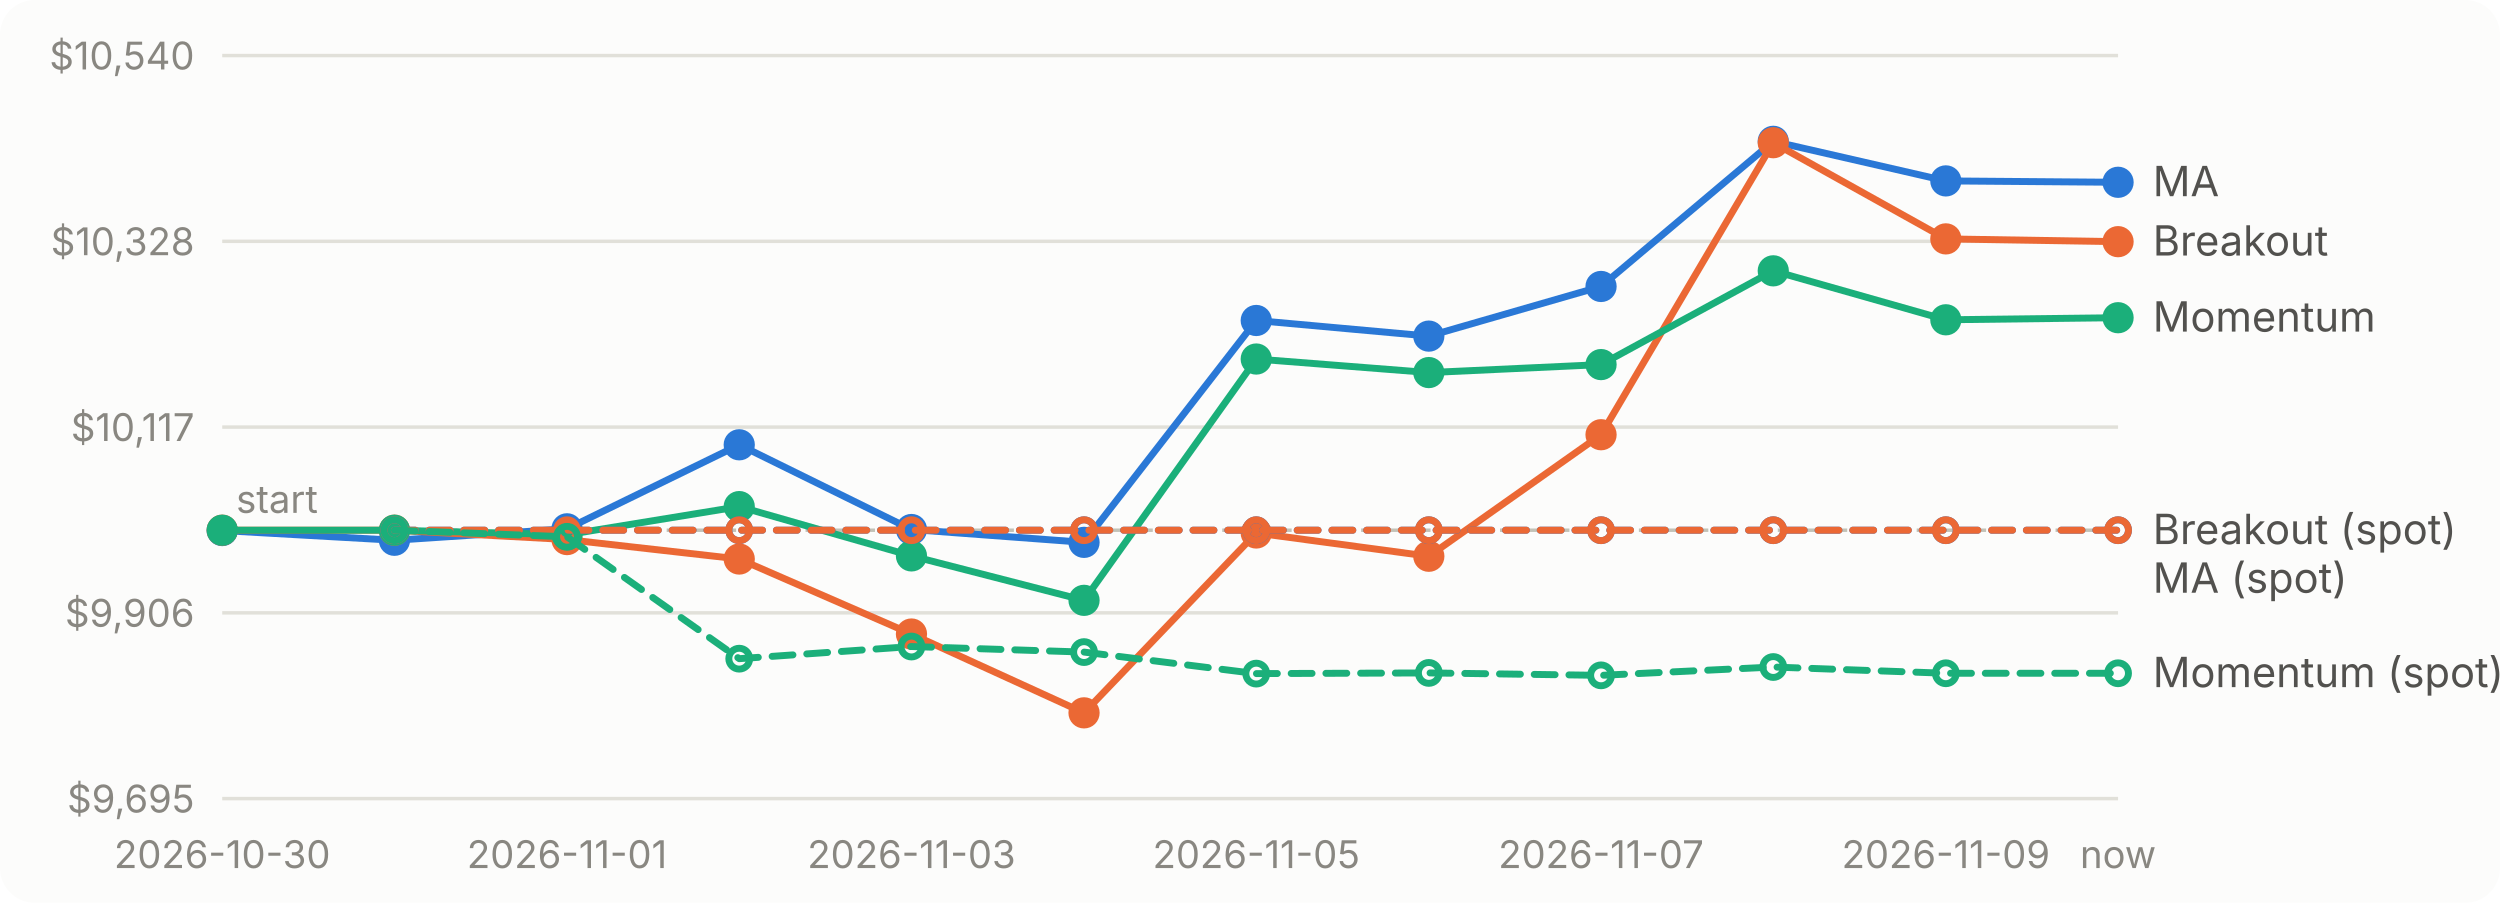
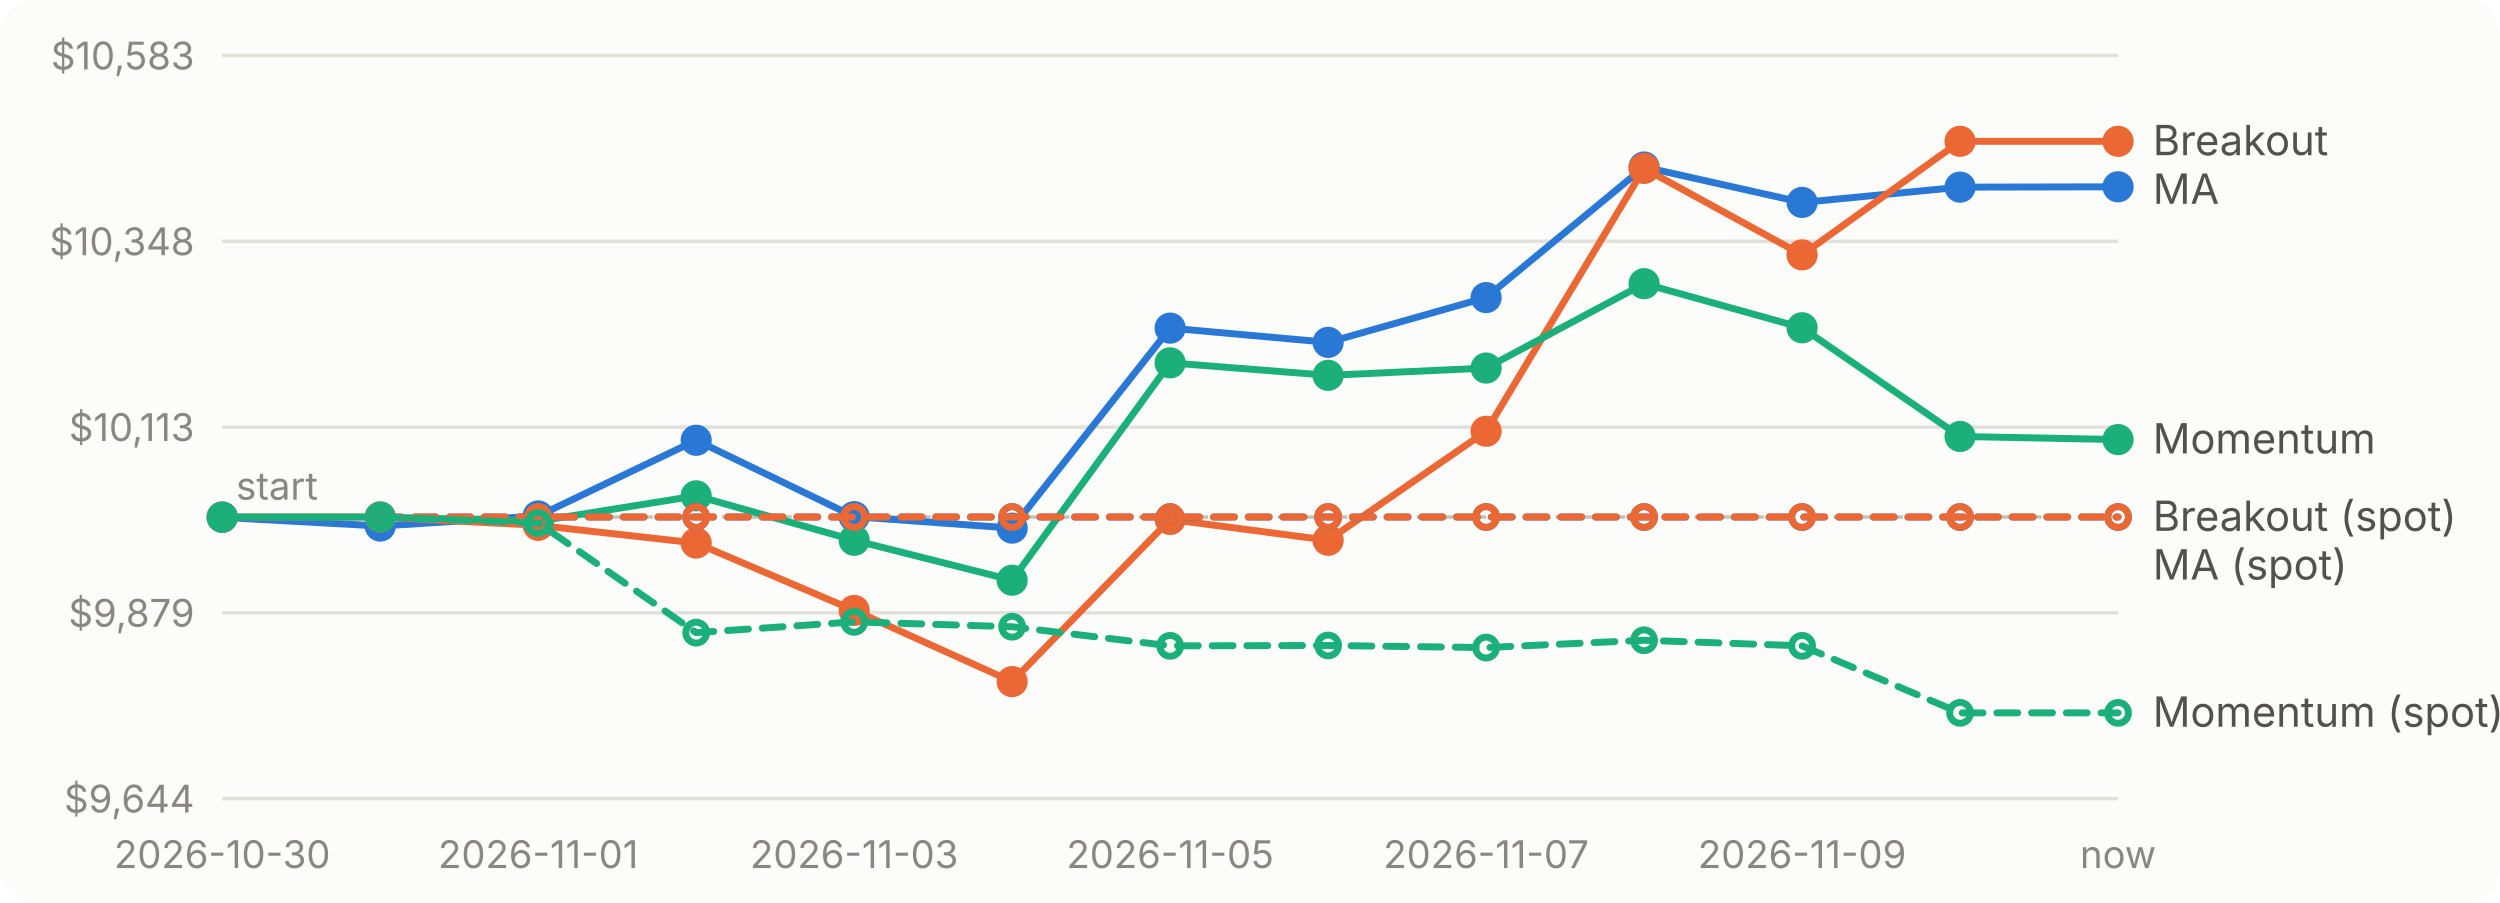
<svg xmlns="http://www.w3.org/2000/svg" viewBox="0 0 720 260" width="720" height="260" role="img" aria-label="Account value over time for each strategy">
  <style>text{font:11px system-ui,-apple-system,'Segoe UI',sans-serif;fill:#898781}.bg{fill:#fcfcfb}.grid{stroke:#e1e0d9}.base{stroke:#c3c2b7}.lbl{fill:#52514e;font-size:12px}.ma_crossover{stroke:#2a78d6;fill:#2a78d6}.breakout{stroke:#eb6834;fill:#eb6834}.momentum{stroke:#1baf7a;fill:#1baf7a}@media (prefers-color-scheme: dark){.bg{fill:#1a1a19}.grid{stroke:#2c2c2a}.base{stroke:#383835}.lbl{fill:#c3c2b7}.ma_crossover{stroke:#3987e5;fill:#3987e5}.breakout{stroke:#d95926;fill:#d95926}.momentum{stroke:#199e70;fill:#199e70}}</style>
  <rect class="bg" width="720" height="260" rx="10" />
  <line class="grid" x1="64" x2="610" y1="230.0" y2="230.0" />
-   <text x="56" y="234.0" text-anchor="end">$9,695</text>
+   <text x="56" y="234.0" text-anchor="end">$9,644</text>
  <line class="grid" x1="64" x2="610" y1="176.5" y2="176.5" />
-   <text x="56" y="180.5" text-anchor="end">$9,906</text>
+   <text x="56" y="180.5" text-anchor="end">$9,879</text>
  <line class="grid" x1="64" x2="610" y1="123.0" y2="123.0" />
-   <text x="56" y="127.0" text-anchor="end">$10,117</text>
+   <text x="56" y="127.0" text-anchor="end">$10,113</text>
  <line class="grid" x1="64" x2="610" y1="69.5" y2="69.5" />
-   <text x="56" y="73.5" text-anchor="end">$10,328</text>
+   <text x="56" y="73.5" text-anchor="end">$10,348</text>
  <line class="grid" x1="64" x2="610" y1="16.0" y2="16.0" />
-   <text x="56" y="20.0" text-anchor="end">$10,540</text>
-   <line class="base" x1="64" x2="610" y1="152.7" y2="152.7" stroke-dasharray="4 4" />
-   <text x="68" y="147.7">start</text>
+   <text x="56" y="20.0" text-anchor="end">$10,583</text>
+   <line class="base" x1="64" x2="610" y1="148.9" y2="148.9" stroke-dasharray="4 4" />
+   <text x="68" y="143.9">start</text>
  <text x="64.0" y="250" text-anchor="middle">2026-10-30</text>
-   <text x="163.3" y="250" text-anchor="middle">2026-11-01</text>
-   <text x="262.5" y="250" text-anchor="middle">2026-11-03</text>
-   <text x="361.8" y="250" text-anchor="middle">2026-11-05</text>
-   <text x="461.1" y="250" text-anchor="middle">2026-11-07</text>
-   <text x="560.4" y="250" text-anchor="middle">2026-11-09</text>
+   <text x="155.0" y="250" text-anchor="middle">2026-11-01</text>
+   <text x="246.0" y="250" text-anchor="middle">2026-11-03</text>
+   <text x="337.0" y="250" text-anchor="middle">2026-11-05</text>
+   <text x="428.0" y="250" text-anchor="middle">2026-11-07</text>
+   <text x="519.0" y="250" text-anchor="middle">2026-11-09</text>
  <text x="610.0" y="250" text-anchor="middle">now</text>
-   <path class="ma_crossover" d="M64.0,152.8L113.6,155.6L163.3,152.3L212.9,128.1L262.5,152.5L312.2,156.2L361.8,92.3L411.5,96.8L461.1,82.5L510.7,40.7L560.4,52.1L610.0,52.5" style="fill:none" stroke-width="2" stroke-linejoin="round" stroke-linecap="round" />
-   <circle class="ma_crossover" cx="64.0" cy="152.8" r="4" stroke="none" />
-   <circle class="ma_crossover" cx="113.6" cy="155.6" r="4" stroke="none" />
-   <circle class="ma_crossover" cx="163.3" cy="152.3" r="4" stroke="none" />
-   <circle class="ma_crossover" cx="212.9" cy="128.1" r="4" stroke="none" />
-   <circle class="ma_crossover" cx="262.5" cy="152.5" r="4" stroke="none" />
-   <circle class="ma_crossover" cx="312.2" cy="156.2" r="4" stroke="none" />
-   <circle class="ma_crossover" cx="361.8" cy="92.3" r="4" stroke="none" />
-   <circle class="ma_crossover" cx="411.5" cy="96.8" r="4" stroke="none" />
-   <circle class="ma_crossover" cx="461.1" cy="82.5" r="4" stroke="none" />
-   <circle class="ma_crossover" cx="510.7" cy="40.7" r="4" stroke="none" />
-   <circle class="ma_crossover" cx="560.4" cy="52.1" r="4" stroke="none" />
-   <circle class="ma_crossover" cx="610.0" cy="52.5" r="4" stroke="none" />
-   <path class="breakout" d="M64.0,152.7L113.6,152.7L163.3,155.4L212.9,161.0L262.5,182.6L312.2,205.3L361.8,153.5L411.5,160.2L461.1,125.2L510.7,41.1L560.4,68.8L610.0,69.6" style="fill:none" stroke-width="2" stroke-linejoin="round" stroke-linecap="round" />
-   <circle class="breakout" cx="64.0" cy="152.7" r="4" stroke="none" />
-   <circle class="breakout" cx="113.6" cy="152.7" r="4" stroke="none" />
-   <circle class="breakout" cx="163.3" cy="155.4" r="4" stroke="none" />
-   <circle class="breakout" cx="212.9" cy="161.0" r="4" stroke="none" />
-   <circle class="breakout" cx="262.5" cy="182.6" r="4" stroke="none" />
-   <circle class="breakout" cx="312.2" cy="205.3" r="4" stroke="none" />
-   <circle class="breakout" cx="361.8" cy="153.5" r="4" stroke="none" />
-   <circle class="breakout" cx="411.5" cy="160.2" r="4" stroke="none" />
-   <circle class="breakout" cx="461.1" cy="125.2" r="4" stroke="none" />
-   <circle class="breakout" cx="510.7" cy="41.1" r="4" stroke="none" />
-   <circle class="breakout" cx="560.4" cy="68.8" r="4" stroke="none" />
-   <circle class="breakout" cx="610.0" cy="69.6" r="4" stroke="none" />
-   <path class="momentum" d="M64.0,152.7L113.6,152.7L163.3,154.0L212.9,145.9L262.5,160.1L312.2,172.9L361.8,103.4L411.5,107.3L461.1,105.0L510.7,78.0L560.4,92.1L610.0,91.5" style="fill:none" stroke-width="2" stroke-linejoin="round" stroke-linecap="round" />
-   <circle class="momentum" cx="64.0" cy="152.7" r="4" stroke="none" />
-   <circle class="momentum" cx="113.6" cy="152.7" r="4" stroke="none" />
-   <circle class="momentum" cx="163.3" cy="154.0" r="4" stroke="none" />
-   <circle class="momentum" cx="212.9" cy="145.9" r="4" stroke="none" />
-   <circle class="momentum" cx="262.5" cy="160.1" r="4" stroke="none" />
-   <circle class="momentum" cx="312.2" cy="172.9" r="4" stroke="none" />
-   <circle class="momentum" cx="361.8" cy="103.4" r="4" stroke="none" />
-   <circle class="momentum" cx="411.5" cy="107.3" r="4" stroke="none" />
-   <circle class="momentum" cx="461.1" cy="105.0" r="4" stroke="none" />
-   <circle class="momentum" cx="510.7" cy="78.0" r="4" stroke="none" />
-   <circle class="momentum" cx="560.4" cy="92.1" r="4" stroke="none" />
-   <circle class="momentum" cx="610.0" cy="91.5" r="4" stroke="none" />
-   <path class="ma_crossover" d="M113.6,152.7L163.3,152.7L212.9,152.7L262.5,152.7L312.2,152.7L361.8,152.7L411.5,152.7L461.1,152.7L510.7,152.7L560.4,152.7L610.0,152.7" style="fill:none" stroke-width="2" stroke-linejoin="round" stroke-linecap="round" stroke-dasharray="6 4" />
-   <circle class="ma_crossover" cx="113.6" cy="152.7" r="3" style="fill:none" stroke-width="2" />
-   <circle class="ma_crossover" cx="163.3" cy="152.7" r="3" style="fill:none" stroke-width="2" />
-   <circle class="ma_crossover" cx="212.9" cy="152.7" r="3" style="fill:none" stroke-width="2" />
-   <circle class="ma_crossover" cx="262.5" cy="152.7" r="3" style="fill:none" stroke-width="2" />
-   <circle class="ma_crossover" cx="312.2" cy="152.7" r="3" style="fill:none" stroke-width="2" />
-   <circle class="ma_crossover" cx="361.8" cy="152.7" r="3" style="fill:none" stroke-width="2" />
-   <circle class="ma_crossover" cx="411.5" cy="152.7" r="3" style="fill:none" stroke-width="2" />
-   <circle class="ma_crossover" cx="461.1" cy="152.7" r="3" style="fill:none" stroke-width="2" />
-   <circle class="ma_crossover" cx="510.7" cy="152.7" r="3" style="fill:none" stroke-width="2" />
-   <circle class="ma_crossover" cx="560.4" cy="152.7" r="3" style="fill:none" stroke-width="2" />
-   <circle class="ma_crossover" cx="610.0" cy="152.7" r="3" style="fill:none" stroke-width="2" />
-   <path class="breakout" d="M113.6,152.7L163.3,152.7L212.9,152.7L262.5,152.7L312.2,152.7L361.8,152.7L411.5,152.7L461.1,152.7L510.7,152.7L560.4,152.7L610.0,152.7" style="fill:none" stroke-width="2" stroke-linejoin="round" stroke-linecap="round" stroke-dasharray="6 4" />
-   <circle class="breakout" cx="113.6" cy="152.7" r="3" style="fill:none" stroke-width="2" />
-   <circle class="breakout" cx="163.3" cy="152.7" r="3" style="fill:none" stroke-width="2" />
-   <circle class="breakout" cx="212.9" cy="152.7" r="3" style="fill:none" stroke-width="2" />
-   <circle class="breakout" cx="262.5" cy="152.7" r="3" style="fill:none" stroke-width="2" />
-   <circle class="breakout" cx="312.2" cy="152.7" r="3" style="fill:none" stroke-width="2" />
-   <circle class="breakout" cx="361.8" cy="152.7" r="3" style="fill:none" stroke-width="2" />
-   <circle class="breakout" cx="411.5" cy="152.7" r="3" style="fill:none" stroke-width="2" />
-   <circle class="breakout" cx="461.1" cy="152.7" r="3" style="fill:none" stroke-width="2" />
-   <circle class="breakout" cx="510.7" cy="152.7" r="3" style="fill:none" stroke-width="2" />
-   <circle class="breakout" cx="560.4" cy="152.7" r="3" style="fill:none" stroke-width="2" />
-   <circle class="breakout" cx="610.0" cy="152.7" r="3" style="fill:none" stroke-width="2" />
-   <path class="momentum" d="M113.6,152.7L163.3,154.6L212.9,189.7L262.5,186.2L312.2,187.8L361.8,194.0L411.5,193.8L461.1,194.5L510.7,192.1L560.4,193.9L610.0,193.9" style="fill:none" stroke-width="2" stroke-linejoin="round" stroke-linecap="round" stroke-dasharray="6 4" />
-   <circle class="momentum" cx="113.6" cy="152.7" r="3" style="fill:none" stroke-width="2" />
-   <circle class="momentum" cx="163.3" cy="154.6" r="3" style="fill:none" stroke-width="2" />
-   <circle class="momentum" cx="212.9" cy="189.7" r="3" style="fill:none" stroke-width="2" />
-   <circle class="momentum" cx="262.5" cy="186.2" r="3" style="fill:none" stroke-width="2" />
-   <circle class="momentum" cx="312.2" cy="187.8" r="3" style="fill:none" stroke-width="2" />
-   <circle class="momentum" cx="361.8" cy="194.0" r="3" style="fill:none" stroke-width="2" />
-   <circle class="momentum" cx="411.5" cy="193.8" r="3" style="fill:none" stroke-width="2" />
-   <circle class="momentum" cx="461.1" cy="194.5" r="3" style="fill:none" stroke-width="2" />
-   <circle class="momentum" cx="510.7" cy="192.1" r="3" style="fill:none" stroke-width="2" />
-   <circle class="momentum" cx="560.4" cy="193.9" r="3" style="fill:none" stroke-width="2" />
-   <circle class="momentum" cx="610.0" cy="193.9" r="3" style="fill:none" stroke-width="2" />
-   <text class="lbl" x="620" y="56.5">MA</text>
-   <text class="lbl" x="620" y="73.6">Breakout</text>
-   <text class="lbl" x="620" y="95.5">Momentum</text>
-   <text class="lbl" x="620" y="156.7">Breakout (spot)</text>
-   <text class="lbl" x="620" y="170.7">MA (spot)</text>
-   <text class="lbl" x="620" y="197.9">Momentum (spot)</text>
+   <path class="ma_crossover" d="M64.0,149.0L109.5,151.5L155.0,148.6L200.5,126.8L246.0,148.8L291.5,152.1L337.0,94.5L382.5,98.6L428.0,85.7L473.5,48.1L519.0,58.3L564.5,53.9L610.0,53.8" style="fill:none" stroke-width="2" stroke-linejoin="round" stroke-linecap="round" />
+   <circle class="ma_crossover" cx="64.0" cy="149.0" r="4" stroke="none" />
+   <circle class="ma_crossover" cx="109.5" cy="151.5" r="4" stroke="none" />
+   <circle class="ma_crossover" cx="155.0" cy="148.6" r="4" stroke="none" />
+   <circle class="ma_crossover" cx="200.5" cy="126.8" r="4" stroke="none" />
+   <circle class="ma_crossover" cx="246.0" cy="148.8" r="4" stroke="none" />
+   <circle class="ma_crossover" cx="291.5" cy="152.1" r="4" stroke="none" />
+   <circle class="ma_crossover" cx="337.0" cy="94.5" r="4" stroke="none" />
+   <circle class="ma_crossover" cx="382.5" cy="98.6" r="4" stroke="none" />
+   <circle class="ma_crossover" cx="428.0" cy="85.7" r="4" stroke="none" />
+   <circle class="ma_crossover" cx="473.5" cy="48.1" r="4" stroke="none" />
+   <circle class="ma_crossover" cx="519.0" cy="58.3" r="4" stroke="none" />
+   <circle class="ma_crossover" cx="564.5" cy="53.9" r="4" stroke="none" />
+   <circle class="ma_crossover" cx="610.0" cy="53.8" r="4" stroke="none" />
+   <path class="breakout" d="M64.0,148.9L109.5,148.9L155.0,151.3L200.5,156.4L246.0,175.8L291.5,196.3L337.0,149.6L382.5,155.6L428.0,124.2L473.5,48.5L519.0,73.4L564.5,40.7L610.0,40.7" style="fill:none" stroke-width="2" stroke-linejoin="round" stroke-linecap="round" />
+   <circle class="breakout" cx="64.0" cy="148.9" r="4" stroke="none" />
+   <circle class="breakout" cx="109.5" cy="148.9" r="4" stroke="none" />
+   <circle class="breakout" cx="155.0" cy="151.3" r="4" stroke="none" />
+   <circle class="breakout" cx="200.5" cy="156.4" r="4" stroke="none" />
+   <circle class="breakout" cx="246.0" cy="175.8" r="4" stroke="none" />
+   <circle class="breakout" cx="291.5" cy="196.3" r="4" stroke="none" />
+   <circle class="breakout" cx="337.0" cy="149.6" r="4" stroke="none" />
+   <circle class="breakout" cx="382.5" cy="155.6" r="4" stroke="none" />
+   <circle class="breakout" cx="428.0" cy="124.2" r="4" stroke="none" />
+   <circle class="breakout" cx="473.5" cy="48.5" r="4" stroke="none" />
+   <circle class="breakout" cx="519.0" cy="73.4" r="4" stroke="none" />
+   <circle class="breakout" cx="564.5" cy="40.7" r="4" stroke="none" />
+   <circle class="breakout" cx="610.0" cy="40.7" r="4" stroke="none" />
+   <path class="momentum" d="M64.0,148.9L109.5,148.9L155.0,150.1L200.5,142.8L246.0,155.6L291.5,167.1L337.0,104.5L382.5,108.1L428.0,106.0L473.5,81.7L519.0,94.4L564.5,125.7L610.0,126.6" style="fill:none" stroke-width="2" stroke-linejoin="round" stroke-linecap="round" />
+   <circle class="momentum" cx="64.0" cy="148.9" r="4" stroke="none" />
+   <circle class="momentum" cx="109.5" cy="148.9" r="4" stroke="none" />
+   <circle class="momentum" cx="155.0" cy="150.1" r="4" stroke="none" />
+   <circle class="momentum" cx="200.5" cy="142.8" r="4" stroke="none" />
+   <circle class="momentum" cx="246.0" cy="155.6" r="4" stroke="none" />
+   <circle class="momentum" cx="291.5" cy="167.1" r="4" stroke="none" />
+   <circle class="momentum" cx="337.0" cy="104.5" r="4" stroke="none" />
+   <circle class="momentum" cx="382.5" cy="108.1" r="4" stroke="none" />
+   <circle class="momentum" cx="428.0" cy="106.0" r="4" stroke="none" />
+   <circle class="momentum" cx="473.5" cy="81.7" r="4" stroke="none" />
+   <circle class="momentum" cx="519.0" cy="94.4" r="4" stroke="none" />
+   <circle class="momentum" cx="564.5" cy="125.7" r="4" stroke="none" />
+   <circle class="momentum" cx="610.0" cy="126.6" r="4" stroke="none" />
+   <path class="ma_crossover" d="M109.5,148.9L155.0,148.9L200.5,148.9L246.0,148.9L291.5,148.9L337.0,148.9L382.5,148.9L428.0,148.9L473.5,148.9L519.0,148.9L564.5,148.9L610.0,148.9" style="fill:none" stroke-width="2" stroke-linejoin="round" stroke-linecap="round" stroke-dasharray="6 4" />
+   <circle class="ma_crossover" cx="109.5" cy="148.9" r="3" style="fill:none" stroke-width="2" />
+   <circle class="ma_crossover" cx="155.0" cy="148.9" r="3" style="fill:none" stroke-width="2" />
+   <circle class="ma_crossover" cx="200.5" cy="148.9" r="3" style="fill:none" stroke-width="2" />
+   <circle class="ma_crossover" cx="246.0" cy="148.9" r="3" style="fill:none" stroke-width="2" />
+   <circle class="ma_crossover" cx="291.5" cy="148.9" r="3" style="fill:none" stroke-width="2" />
+   <circle class="ma_crossover" cx="337.0" cy="148.9" r="3" style="fill:none" stroke-width="2" />
+   <circle class="ma_crossover" cx="382.5" cy="148.9" r="3" style="fill:none" stroke-width="2" />
+   <circle class="ma_crossover" cx="428.0" cy="148.9" r="3" style="fill:none" stroke-width="2" />
+   <circle class="ma_crossover" cx="473.5" cy="148.9" r="3" style="fill:none" stroke-width="2" />
+   <circle class="ma_crossover" cx="519.0" cy="148.9" r="3" style="fill:none" stroke-width="2" />
+   <circle class="ma_crossover" cx="564.5" cy="148.9" r="3" style="fill:none" stroke-width="2" />
+   <circle class="ma_crossover" cx="610.0" cy="148.9" r="3" style="fill:none" stroke-width="2" />
+   <path class="breakout" d="M109.5,148.9L155.0,148.9L200.5,148.9L246.0,148.9L291.5,148.9L337.0,148.9L382.5,148.9L428.0,148.9L473.5,148.9L519.0,148.9L564.5,148.9L610.0,148.9" style="fill:none" stroke-width="2" stroke-linejoin="round" stroke-linecap="round" stroke-dasharray="6 4" />
+   <circle class="breakout" cx="109.5" cy="148.9" r="3" style="fill:none" stroke-width="2" />
+   <circle class="breakout" cx="155.0" cy="148.9" r="3" style="fill:none" stroke-width="2" />
+   <circle class="breakout" cx="200.5" cy="148.9" r="3" style="fill:none" stroke-width="2" />
+   <circle class="breakout" cx="246.0" cy="148.9" r="3" style="fill:none" stroke-width="2" />
+   <circle class="breakout" cx="291.5" cy="148.9" r="3" style="fill:none" stroke-width="2" />
+   <circle class="breakout" cx="337.0" cy="148.9" r="3" style="fill:none" stroke-width="2" />
+   <circle class="breakout" cx="382.5" cy="148.9" r="3" style="fill:none" stroke-width="2" />
+   <circle class="breakout" cx="428.0" cy="148.9" r="3" style="fill:none" stroke-width="2" />
+   <circle class="breakout" cx="473.5" cy="148.9" r="3" style="fill:none" stroke-width="2" />
+   <circle class="breakout" cx="519.0" cy="148.9" r="3" style="fill:none" stroke-width="2" />
+   <circle class="breakout" cx="564.5" cy="148.9" r="3" style="fill:none" stroke-width="2" />
+   <circle class="breakout" cx="610.0" cy="148.9" r="3" style="fill:none" stroke-width="2" />
+   <path class="momentum" d="M109.5,148.9L155.0,150.6L200.5,182.2L246.0,179.1L291.5,180.5L337.0,186.0L382.5,185.9L428.0,186.5L473.5,184.4L519.0,186.0L564.5,205.3L610.0,205.3" style="fill:none" stroke-width="2" stroke-linejoin="round" stroke-linecap="round" stroke-dasharray="6 4" />
+   <circle class="momentum" cx="109.5" cy="148.9" r="3" style="fill:none" stroke-width="2" />
+   <circle class="momentum" cx="155.0" cy="150.6" r="3" style="fill:none" stroke-width="2" />
+   <circle class="momentum" cx="200.5" cy="182.2" r="3" style="fill:none" stroke-width="2" />
+   <circle class="momentum" cx="246.0" cy="179.1" r="3" style="fill:none" stroke-width="2" />
+   <circle class="momentum" cx="291.5" cy="180.5" r="3" style="fill:none" stroke-width="2" />
+   <circle class="momentum" cx="337.0" cy="186.0" r="3" style="fill:none" stroke-width="2" />
+   <circle class="momentum" cx="382.5" cy="185.9" r="3" style="fill:none" stroke-width="2" />
+   <circle class="momentum" cx="428.0" cy="186.5" r="3" style="fill:none" stroke-width="2" />
+   <circle class="momentum" cx="473.5" cy="184.4" r="3" style="fill:none" stroke-width="2" />
+   <circle class="momentum" cx="519.0" cy="186.0" r="3" style="fill:none" stroke-width="2" />
+   <circle class="momentum" cx="564.5" cy="205.3" r="3" style="fill:none" stroke-width="2" />
+   <circle class="momentum" cx="610.0" cy="205.3" r="3" style="fill:none" stroke-width="2" />
+   <text class="lbl" x="620" y="44.7">Breakout</text>
+   <text class="lbl" x="620" y="58.7">MA</text>
+   <text class="lbl" x="620" y="130.6">Momentum</text>
+   <text class="lbl" x="620" y="152.9">Breakout (spot)</text>
+   <text class="lbl" x="620" y="166.9">MA (spot)</text>
+   <text class="lbl" x="620" y="209.3">Momentum (spot)</text>
</svg>
